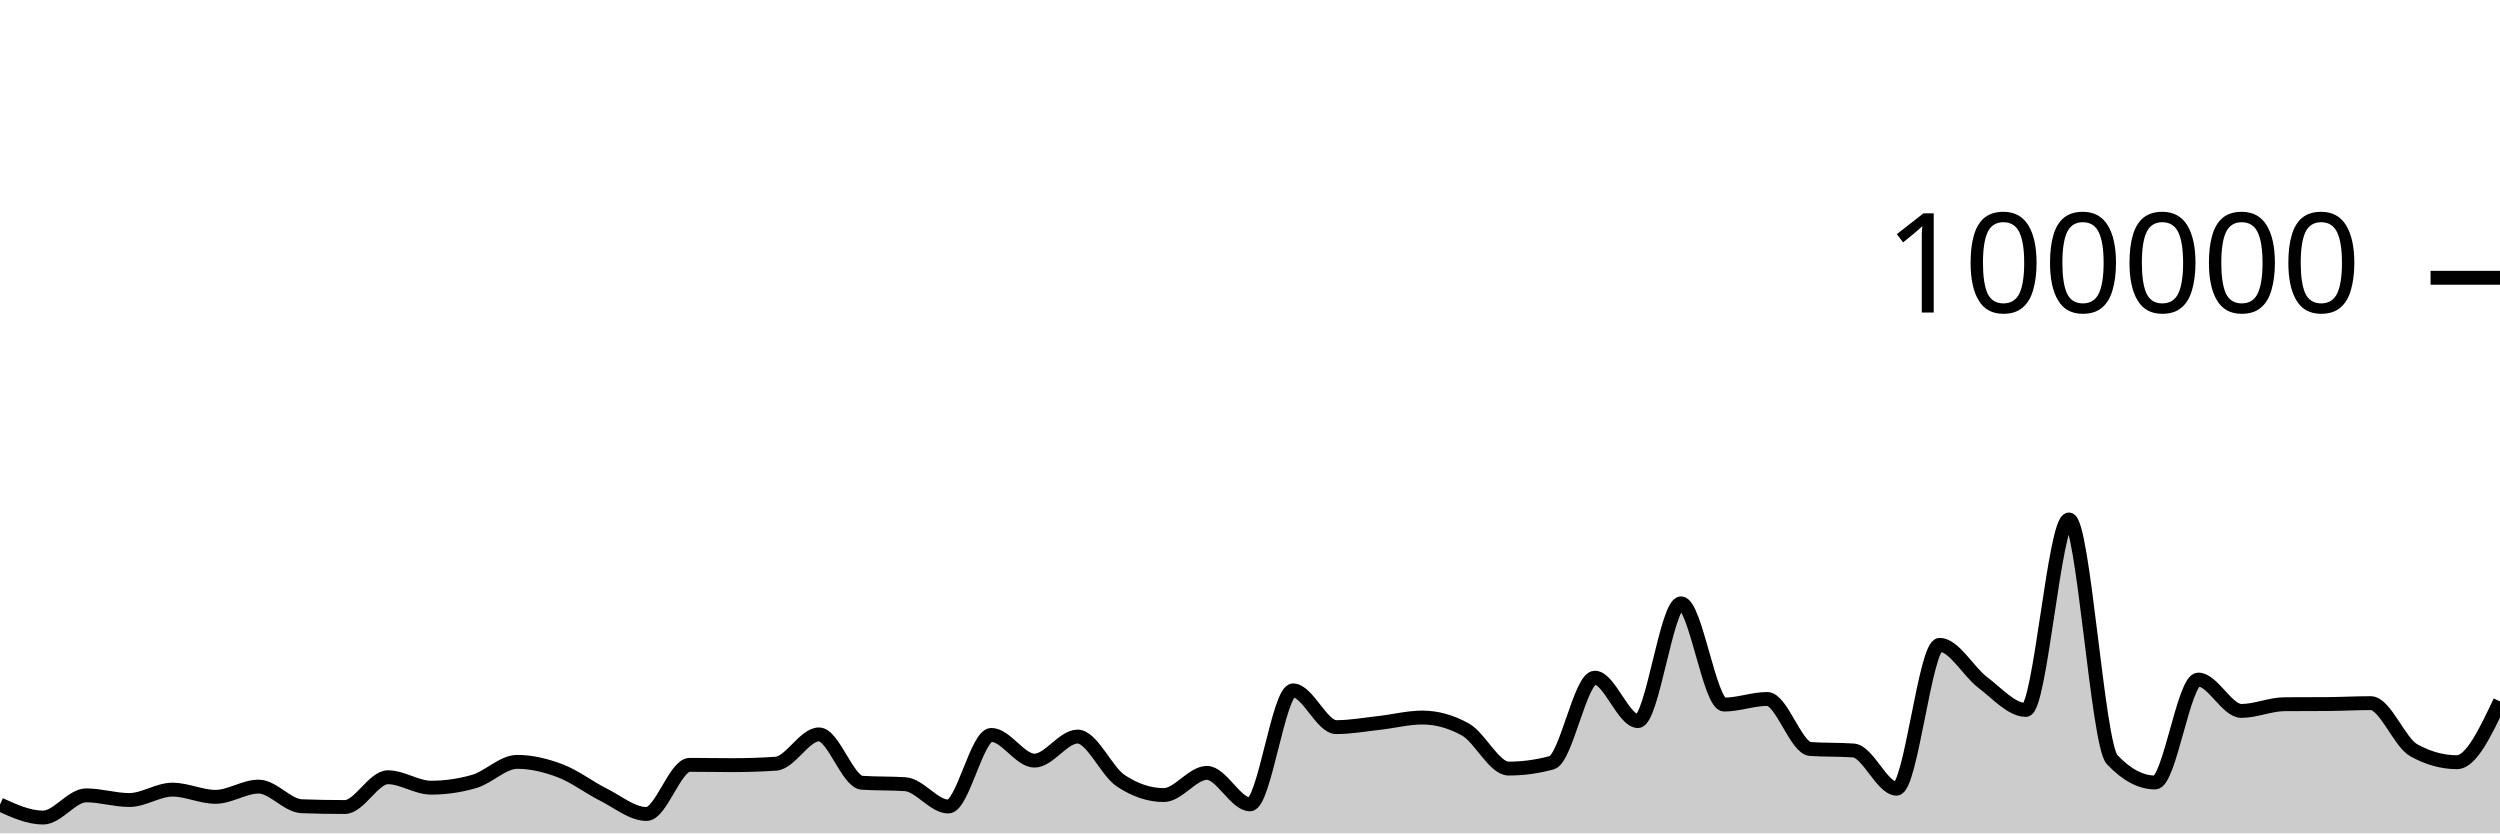
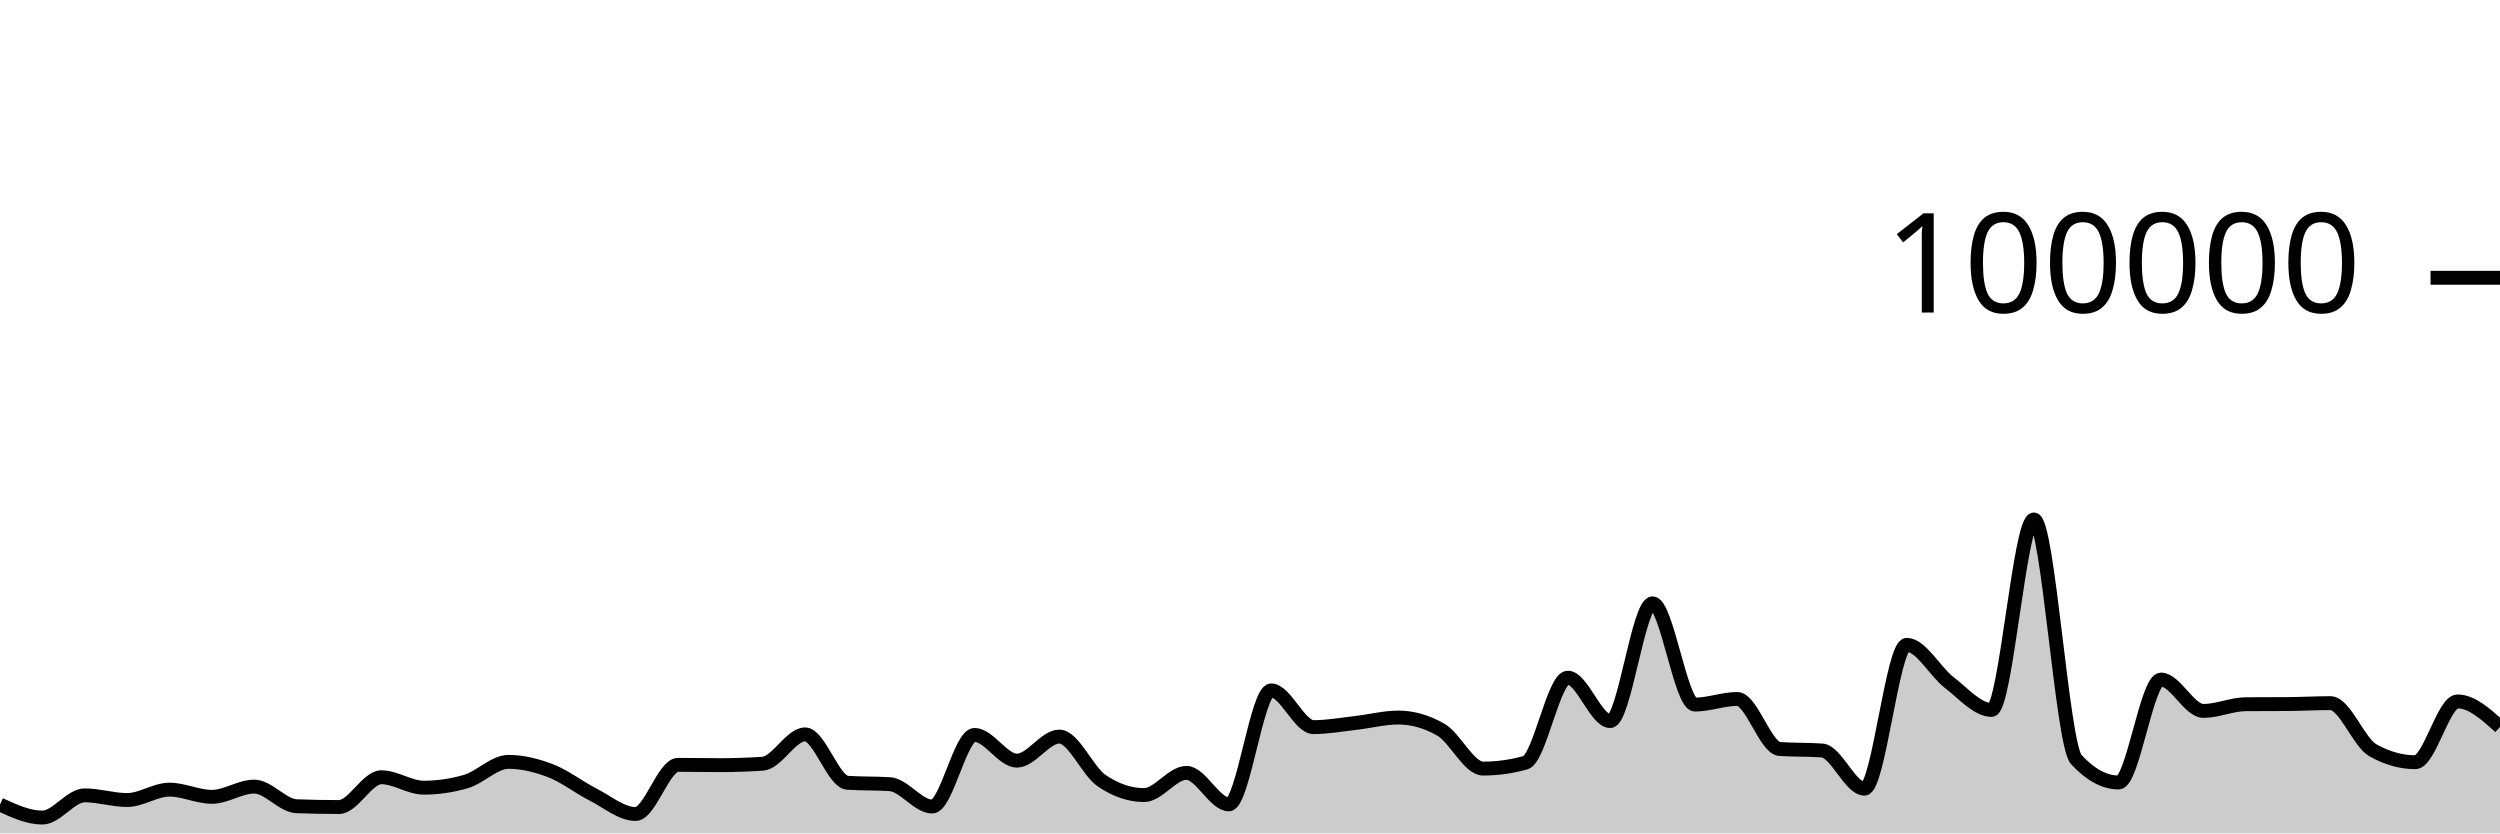
<svg xmlns="http://www.w3.org/2000/svg" viewBox="0 0 180 60">
  <g transform="translate(0,20)">
-     <path class="area" fill="rgba(0, 0, 0, 0.2)" d="M0,37.927C1.034,38.396,2.069,38.865,3.103,38.865C4.138,38.865,5.172,37.265,6.207,37.265C7.241,37.265,8.276,37.601,9.31,37.601C10.345,37.601,11.379,36.854,12.414,36.854C13.448,36.854,14.483,37.372,15.517,37.372C16.552,37.372,17.586,36.636,18.621,36.636C19.655,36.636,20.69,38.011,21.724,38.049C22.759,38.087,23.793,38.106,24.828,38.106C25.862,38.106,26.897,35.962,27.931,35.962C28.966,35.962,30,36.713,31.034,36.713C32.069,36.713,33.103,36.564,34.138,36.266C35.172,35.967,36.207,34.854,37.241,34.854C38.276,34.854,39.31,35.108,40.345,35.501C41.379,35.895,42.414,36.697,43.448,37.214C44.483,37.732,45.517,38.607,46.552,38.607C47.586,38.607,48.621,35.069,49.655,35.069C50.69,35.069,51.724,35.09,52.759,35.09C53.793,35.09,54.828,35.056,55.862,34.987C56.897,34.918,57.931,32.876,58.966,32.876C60,32.876,61.034,36.293,62.069,36.36C63.103,36.427,64.138,36.394,65.172,36.461C66.207,36.528,67.241,38.07,68.276,38.07C69.31,38.07,70.345,32.914,71.379,32.914C72.414,32.914,73.448,34.766,74.483,34.766C75.517,34.766,76.552,33.033,77.586,33.033C78.621,33.033,79.655,35.519,80.69,36.21C81.724,36.9,82.759,37.245,83.793,37.245C84.828,37.245,85.862,35.647,86.897,35.647C87.931,35.647,88.966,37.913,90,37.913C91.034,37.913,92.069,29.709,93.103,29.709C94.138,29.709,95.172,32.353,96.207,32.353C97.241,32.353,98.276,32.164,99.31,32.049C100.345,31.934,101.379,31.663,102.414,31.663C103.448,31.663,104.483,31.951,105.517,32.528C106.552,33.104,107.586,35.338,108.621,35.338C109.655,35.338,110.69,35.197,111.724,34.916C112.759,34.634,113.793,28.792,114.828,28.792C115.862,28.792,116.897,31.918,117.931,31.918C118.966,31.918,120,23.44,121.034,23.44C122.069,23.44,123.103,30.73,124.138,30.73C125.172,30.73,126.207,30.326,127.241,30.326C128.276,30.326,129.31,33.858,130.345,33.928C131.379,33.998,132.414,33.963,133.448,34.034C134.483,34.104,135.517,36.785,136.552,36.785C137.586,36.785,138.621,26.428,139.655,26.428C140.69,26.428,141.724,28.356,142.759,29.137C143.793,29.918,144.828,31.114,145.862,31.114C146.897,31.114,147.931,17.403,148.966,17.403C150,17.403,151.034,33.585,152.069,34.686C153.103,35.787,154.138,36.338,155.172,36.338C156.207,36.338,157.241,28.929,158.276,28.929C159.31,28.929,160.345,31.186,161.379,31.186C162.414,31.186,163.448,30.711,164.483,30.703C165.517,30.695,166.552,30.699,167.586,30.692C168.621,30.684,169.655,30.626,170.69,30.626C171.724,30.626,172.759,33.447,173.793,34.02C174.828,34.592,175.862,34.878,176.897,34.878C177.931,34.878,178.966,32.69,180,30.502L180,40C178.966,40,177.931,40,176.897,40C175.862,40,174.828,40,173.793,40C172.759,40,171.724,40,170.69,40C169.655,40,168.621,40,167.586,40C166.552,40,165.517,40,164.483,40C163.448,40,162.414,40,161.379,40C160.345,40,159.31,40,158.276,40C157.241,40,156.207,40,155.172,40C154.138,40,153.103,40,152.069,40C151.034,40,150,40,148.966,40C147.931,40,146.897,40,145.862,40C144.828,40,143.793,40,142.759,40C141.724,40,140.69,40,139.655,40C138.621,40,137.586,40,136.552,40C135.517,40,134.483,40,133.448,40C132.414,40,131.379,40,130.345,40C129.31,40,128.276,40,127.241,40C126.207,40,125.172,40,124.138,40C123.103,40,122.069,40,121.034,40C120,40,118.966,40,117.931,40C116.897,40,115.862,40,114.828,40C113.793,40,112.759,40,111.724,40C110.69,40,109.655,40,108.621,40C107.586,40,106.552,40,105.517,40C104.483,40,103.448,40,102.414,40C101.379,40,100.345,40,99.31,40C98.276,40,97.241,40,96.207,40C95.172,40,94.138,40,93.103,40C92.069,40,91.034,40,90,40C88.966,40,87.931,40,86.897,40C85.862,40,84.828,40,83.793,40C82.759,40,81.724,40,80.69,40C79.655,40,78.621,40,77.586,40C76.552,40,75.517,40,74.483,40C73.448,40,72.414,40,71.379,40C70.345,40,69.31,40,68.276,40C67.241,40,66.207,40,65.172,40C64.138,40,63.103,40,62.069,40C61.034,40,60,40,58.966,40C57.931,40,56.897,40,55.862,40C54.828,40,53.793,40,52.759,40C51.724,40,50.69,40,49.655,40C48.621,40,47.586,40,46.552,40C45.517,40,44.483,40,43.448,40C42.414,40,41.379,40,40.345,40C39.31,40,38.276,40,37.241,40C36.207,40,35.172,40,34.138,40C33.103,40,32.069,40,31.034,40C30,40,28.966,40,27.931,40C26.897,40,25.862,40,24.828,40C23.793,40,22.759,40,21.724,40C20.69,40,19.655,40,18.621,40C17.586,40,16.552,40,15.517,40C14.483,40,13.448,40,12.414,40C11.379,40,10.345,40,9.31,40C8.276,40,7.241,40,6.207,40C5.172,40,4.138,40,3.103,40C2.069,40,1.034,40,0,40Z" />
-     <path class="line" stroke="black" fill="none" d="M0,37.927C1.034,38.396,2.069,38.865,3.103,38.865C4.138,38.865,5.172,37.265,6.207,37.265C7.241,37.265,8.276,37.601,9.31,37.601C10.345,37.601,11.379,36.854,12.414,36.854C13.448,36.854,14.483,37.372,15.517,37.372C16.552,37.372,17.586,36.636,18.621,36.636C19.655,36.636,20.69,38.011,21.724,38.049C22.759,38.087,23.793,38.106,24.828,38.106C25.862,38.106,26.897,35.962,27.931,35.962C28.966,35.962,30,36.713,31.034,36.713C32.069,36.713,33.103,36.564,34.138,36.266C35.172,35.967,36.207,34.854,37.241,34.854C38.276,34.854,39.31,35.108,40.345,35.501C41.379,35.895,42.414,36.697,43.448,37.214C44.483,37.732,45.517,38.607,46.552,38.607C47.586,38.607,48.621,35.069,49.655,35.069C50.69,35.069,51.724,35.09,52.759,35.09C53.793,35.09,54.828,35.056,55.862,34.987C56.897,34.918,57.931,32.876,58.966,32.876C60,32.876,61.034,36.293,62.069,36.36C63.103,36.427,64.138,36.394,65.172,36.461C66.207,36.528,67.241,38.07,68.276,38.07C69.31,38.07,70.345,32.914,71.379,32.914C72.414,32.914,73.448,34.766,74.483,34.766C75.517,34.766,76.552,33.033,77.586,33.033C78.621,33.033,79.655,35.519,80.69,36.21C81.724,36.9,82.759,37.245,83.793,37.245C84.828,37.245,85.862,35.647,86.897,35.647C87.931,35.647,88.966,37.913,90,37.913C91.034,37.913,92.069,29.709,93.103,29.709C94.138,29.709,95.172,32.353,96.207,32.353C97.241,32.353,98.276,32.164,99.31,32.049C100.345,31.934,101.379,31.663,102.414,31.663C103.448,31.663,104.483,31.951,105.517,32.528C106.552,33.104,107.586,35.338,108.621,35.338C109.655,35.338,110.69,35.197,111.724,34.916C112.759,34.634,113.793,28.792,114.828,28.792C115.862,28.792,116.897,31.918,117.931,31.918C118.966,31.918,120,23.44,121.034,23.44C122.069,23.44,123.103,30.73,124.138,30.73C125.172,30.73,126.207,30.326,127.241,30.326C128.276,30.326,129.31,33.858,130.345,33.928C131.379,33.998,132.414,33.963,133.448,34.034C134.483,34.104,135.517,36.785,136.552,36.785C137.586,36.785,138.621,26.428,139.655,26.428C140.69,26.428,141.724,28.356,142.759,29.137C143.793,29.918,144.828,31.114,145.862,31.114C146.897,31.114,147.931,17.403,148.966,17.403C150,17.403,151.034,33.585,152.069,34.686C153.103,35.787,154.138,36.338,155.172,36.338C156.207,36.338,157.241,28.929,158.276,28.929C159.31,28.929,160.345,31.186,161.379,31.186C162.414,31.186,163.448,30.711,164.483,30.703C165.517,30.695,166.552,30.699,167.586,30.692C168.621,30.684,169.655,30.626,170.69,30.626C171.724,30.626,172.759,33.447,173.793,34.02C174.828,34.592,175.862,34.878,176.897,34.878C177.931,34.878,178.966,32.69,180,30.502" />
+     <path class="area" fill="rgba(0, 0, 0, 0.2)" d="M0,37.927C1.017,38.396,2.034,38.865,3.051,38.865C4.068,38.865,5.085,37.265,6.102,37.265C7.119,37.265,8.136,37.601,9.153,37.601C10.169,37.601,11.186,36.854,12.203,36.854C13.22,36.854,14.237,37.372,15.254,37.372C16.271,37.372,17.288,36.636,18.305,36.636C19.322,36.636,20.339,38.011,21.356,38.049C22.373,38.087,23.39,38.106,24.407,38.106C25.424,38.106,26.441,35.962,27.458,35.962C28.475,35.962,29.492,36.713,30.508,36.713C31.525,36.713,32.542,36.564,33.559,36.266C34.576,35.967,35.593,34.854,36.61,34.854C37.627,34.854,38.644,35.108,39.661,35.501C40.678,35.895,41.695,36.697,42.712,37.214C43.729,37.732,44.746,38.607,45.763,38.607C46.78,38.607,47.797,35.069,48.814,35.069C49.831,35.069,50.847,35.09,51.864,35.09C52.881,35.09,53.898,35.056,54.915,34.987C55.932,34.918,56.949,32.876,57.966,32.876C58.983,32.876,60,36.293,61.017,36.36C62.034,36.427,63.051,36.394,64.068,36.461C65.085,36.528,66.102,38.07,67.119,38.07C68.136,38.07,69.153,32.914,70.169,32.914C71.186,32.914,72.203,34.766,73.22,34.766C74.237,34.766,75.254,33.033,76.271,33.033C77.288,33.033,78.305,35.519,79.322,36.21C80.339,36.9,81.356,37.245,82.373,37.245C83.39,37.245,84.407,35.647,85.424,35.647C86.441,35.647,87.458,37.913,88.475,37.913C89.492,37.913,90.508,29.709,91.525,29.709C92.542,29.709,93.559,32.353,94.576,32.353C95.593,32.353,96.61,32.164,97.627,32.049C98.644,31.934,99.661,31.663,100.678,31.663C101.695,31.663,102.712,31.951,103.729,32.528C104.746,33.104,105.763,35.338,106.78,35.338C107.797,35.338,108.814,35.197,109.831,34.916C110.847,34.634,111.864,28.792,112.881,28.792C113.898,28.792,114.915,31.918,115.932,31.918C116.949,31.918,117.966,23.44,118.983,23.44C120,23.44,121.017,30.73,122.034,30.73C123.051,30.73,124.068,30.326,125.085,30.326C126.102,30.326,127.119,33.858,128.136,33.928C129.153,33.998,130.169,33.963,131.186,34.034C132.203,34.104,133.22,36.785,134.237,36.785C135.254,36.785,136.271,26.428,137.288,26.428C138.305,26.428,139.322,28.356,140.339,29.137C141.356,29.918,142.373,31.114,143.39,31.114C144.407,31.114,145.424,17.403,146.441,17.403C147.458,17.403,148.475,33.585,149.492,34.686C150.508,35.787,151.525,36.338,152.542,36.338C153.559,36.338,154.576,28.929,155.593,28.929C156.61,28.929,157.627,31.186,158.644,31.186C159.661,31.186,160.678,30.711,161.695,30.703C162.712,30.695,163.729,30.699,164.746,30.692C165.763,30.684,166.78,30.626,167.797,30.626C168.814,30.626,169.831,33.447,170.847,34.02C171.864,34.592,172.881,34.878,173.898,34.878C174.915,34.878,175.932,30.502,176.949,30.502C177.966,30.502,178.983,31.42,180,32.338L180,40C178.983,40,177.966,40,176.949,40C175.932,40,174.915,40,173.898,40C172.881,40,171.864,40,170.847,40C169.831,40,168.814,40,167.797,40C166.78,40,165.763,40,164.746,40C163.729,40,162.712,40,161.695,40C160.678,40,159.661,40,158.644,40C157.627,40,156.61,40,155.593,40C154.576,40,153.559,40,152.542,40C151.525,40,150.508,40,149.492,40C148.475,40,147.458,40,146.441,40C145.424,40,144.407,40,143.39,40C142.373,40,141.356,40,140.339,40C139.322,40,138.305,40,137.288,40C136.271,40,135.254,40,134.237,40C133.22,40,132.203,40,131.186,40C130.169,40,129.153,40,128.136,40C127.119,40,126.102,40,125.085,40C124.068,40,123.051,40,122.034,40C121.017,40,120,40,118.983,40C117.966,40,116.949,40,115.932,40C114.915,40,113.898,40,112.881,40C111.864,40,110.847,40,109.831,40C108.814,40,107.797,40,106.78,40C105.763,40,104.746,40,103.729,40C102.712,40,101.695,40,100.678,40C99.661,40,98.644,40,97.627,40C96.61,40,95.593,40,94.576,40C93.559,40,92.542,40,91.525,40C90.508,40,89.492,40,88.475,40C87.458,40,86.441,40,85.424,40C84.407,40,83.39,40,82.373,40C81.356,40,80.339,40,79.322,40C78.305,40,77.288,40,76.271,40C75.254,40,74.237,40,73.22,40C72.203,40,71.186,40,70.169,40C69.153,40,68.136,40,67.119,40C66.102,40,65.085,40,64.068,40C63.051,40,62.034,40,61.017,40C60,40,58.983,40,57.966,40C56.949,40,55.932,40,54.915,40C53.898,40,52.881,40,51.864,40C50.847,40,49.831,40,48.814,40C47.797,40,46.78,40,45.763,40C44.746,40,43.729,40,42.712,40C41.695,40,40.678,40,39.661,40C38.644,40,37.627,40,36.61,40C35.593,40,34.576,40,33.559,40C32.542,40,31.525,40,30.508,40C29.492,40,28.475,40,27.458,40C26.441,40,25.424,40,24.407,40C23.39,40,22.373,40,21.356,40C20.339,40,19.322,40,18.305,40C17.288,40,16.271,40,15.254,40C14.237,40,13.22,40,12.203,40C11.186,40,10.169,40,9.153,40C8.136,40,7.119,40,6.102,40C5.085,40,4.068,40,3.051,40C2.034,40,1.017,40,0,40Z" />
+     <path class="line" stroke="black" fill="none" d="M0,37.927C1.017,38.396,2.034,38.865,3.051,38.865C4.068,38.865,5.085,37.265,6.102,37.265C7.119,37.265,8.136,37.601,9.153,37.601C10.169,37.601,11.186,36.854,12.203,36.854C13.22,36.854,14.237,37.372,15.254,37.372C16.271,37.372,17.288,36.636,18.305,36.636C19.322,36.636,20.339,38.011,21.356,38.049C22.373,38.087,23.39,38.106,24.407,38.106C25.424,38.106,26.441,35.962,27.458,35.962C28.475,35.962,29.492,36.713,30.508,36.713C31.525,36.713,32.542,36.564,33.559,36.266C34.576,35.967,35.593,34.854,36.61,34.854C37.627,34.854,38.644,35.108,39.661,35.501C40.678,35.895,41.695,36.697,42.712,37.214C43.729,37.732,44.746,38.607,45.763,38.607C46.78,38.607,47.797,35.069,48.814,35.069C49.831,35.069,50.847,35.09,51.864,35.09C52.881,35.09,53.898,35.056,54.915,34.987C55.932,34.918,56.949,32.876,57.966,32.876C58.983,32.876,60,36.293,61.017,36.36C62.034,36.427,63.051,36.394,64.068,36.461C65.085,36.528,66.102,38.07,67.119,38.07C68.136,38.07,69.153,32.914,70.169,32.914C71.186,32.914,72.203,34.766,73.22,34.766C74.237,34.766,75.254,33.033,76.271,33.033C77.288,33.033,78.305,35.519,79.322,36.21C80.339,36.9,81.356,37.245,82.373,37.245C83.39,37.245,84.407,35.647,85.424,35.647C86.441,35.647,87.458,37.913,88.475,37.913C89.492,37.913,90.508,29.709,91.525,29.709C92.542,29.709,93.559,32.353,94.576,32.353C95.593,32.353,96.61,32.164,97.627,32.049C98.644,31.934,99.661,31.663,100.678,31.663C101.695,31.663,102.712,31.951,103.729,32.528C104.746,33.104,105.763,35.338,106.78,35.338C107.797,35.338,108.814,35.197,109.831,34.916C110.847,34.634,111.864,28.792,112.881,28.792C113.898,28.792,114.915,31.918,115.932,31.918C116.949,31.918,117.966,23.44,118.983,23.44C120,23.44,121.017,30.73,122.034,30.73C123.051,30.73,124.068,30.326,125.085,30.326C126.102,30.326,127.119,33.858,128.136,33.928C129.153,33.998,130.169,33.963,131.186,34.034C132.203,34.104,133.22,36.785,134.237,36.785C135.254,36.785,136.271,26.428,137.288,26.428C138.305,26.428,139.322,28.356,140.339,29.137C141.356,29.918,142.373,31.114,143.39,31.114C144.407,31.114,145.424,17.403,146.441,17.403C147.458,17.403,148.475,33.585,149.492,34.686C150.508,35.787,151.525,36.338,152.542,36.338C153.559,36.338,154.576,28.929,155.593,28.929C156.61,28.929,157.627,31.186,158.644,31.186C159.661,31.186,160.678,30.711,161.695,30.703C162.712,30.695,163.729,30.699,164.746,30.692C165.763,30.684,166.78,30.626,167.797,30.626C168.814,30.626,169.831,33.447,170.847,34.02C171.864,34.592,172.881,34.878,173.898,34.878C174.915,34.878,175.932,30.502,176.949,30.502C177.966,30.502,178.983,31.42,180,32.338" />
    <path class="axis-ceiling" stroke-width="1" stroke="black" fill="none" d="M175,0L180,0" />
    <text class="axis-ceiling-label" font-family="sans-serif" text-anchor="end" font-size="10px" x="170" y="2.5">100000</text>
  </g>
</svg>
